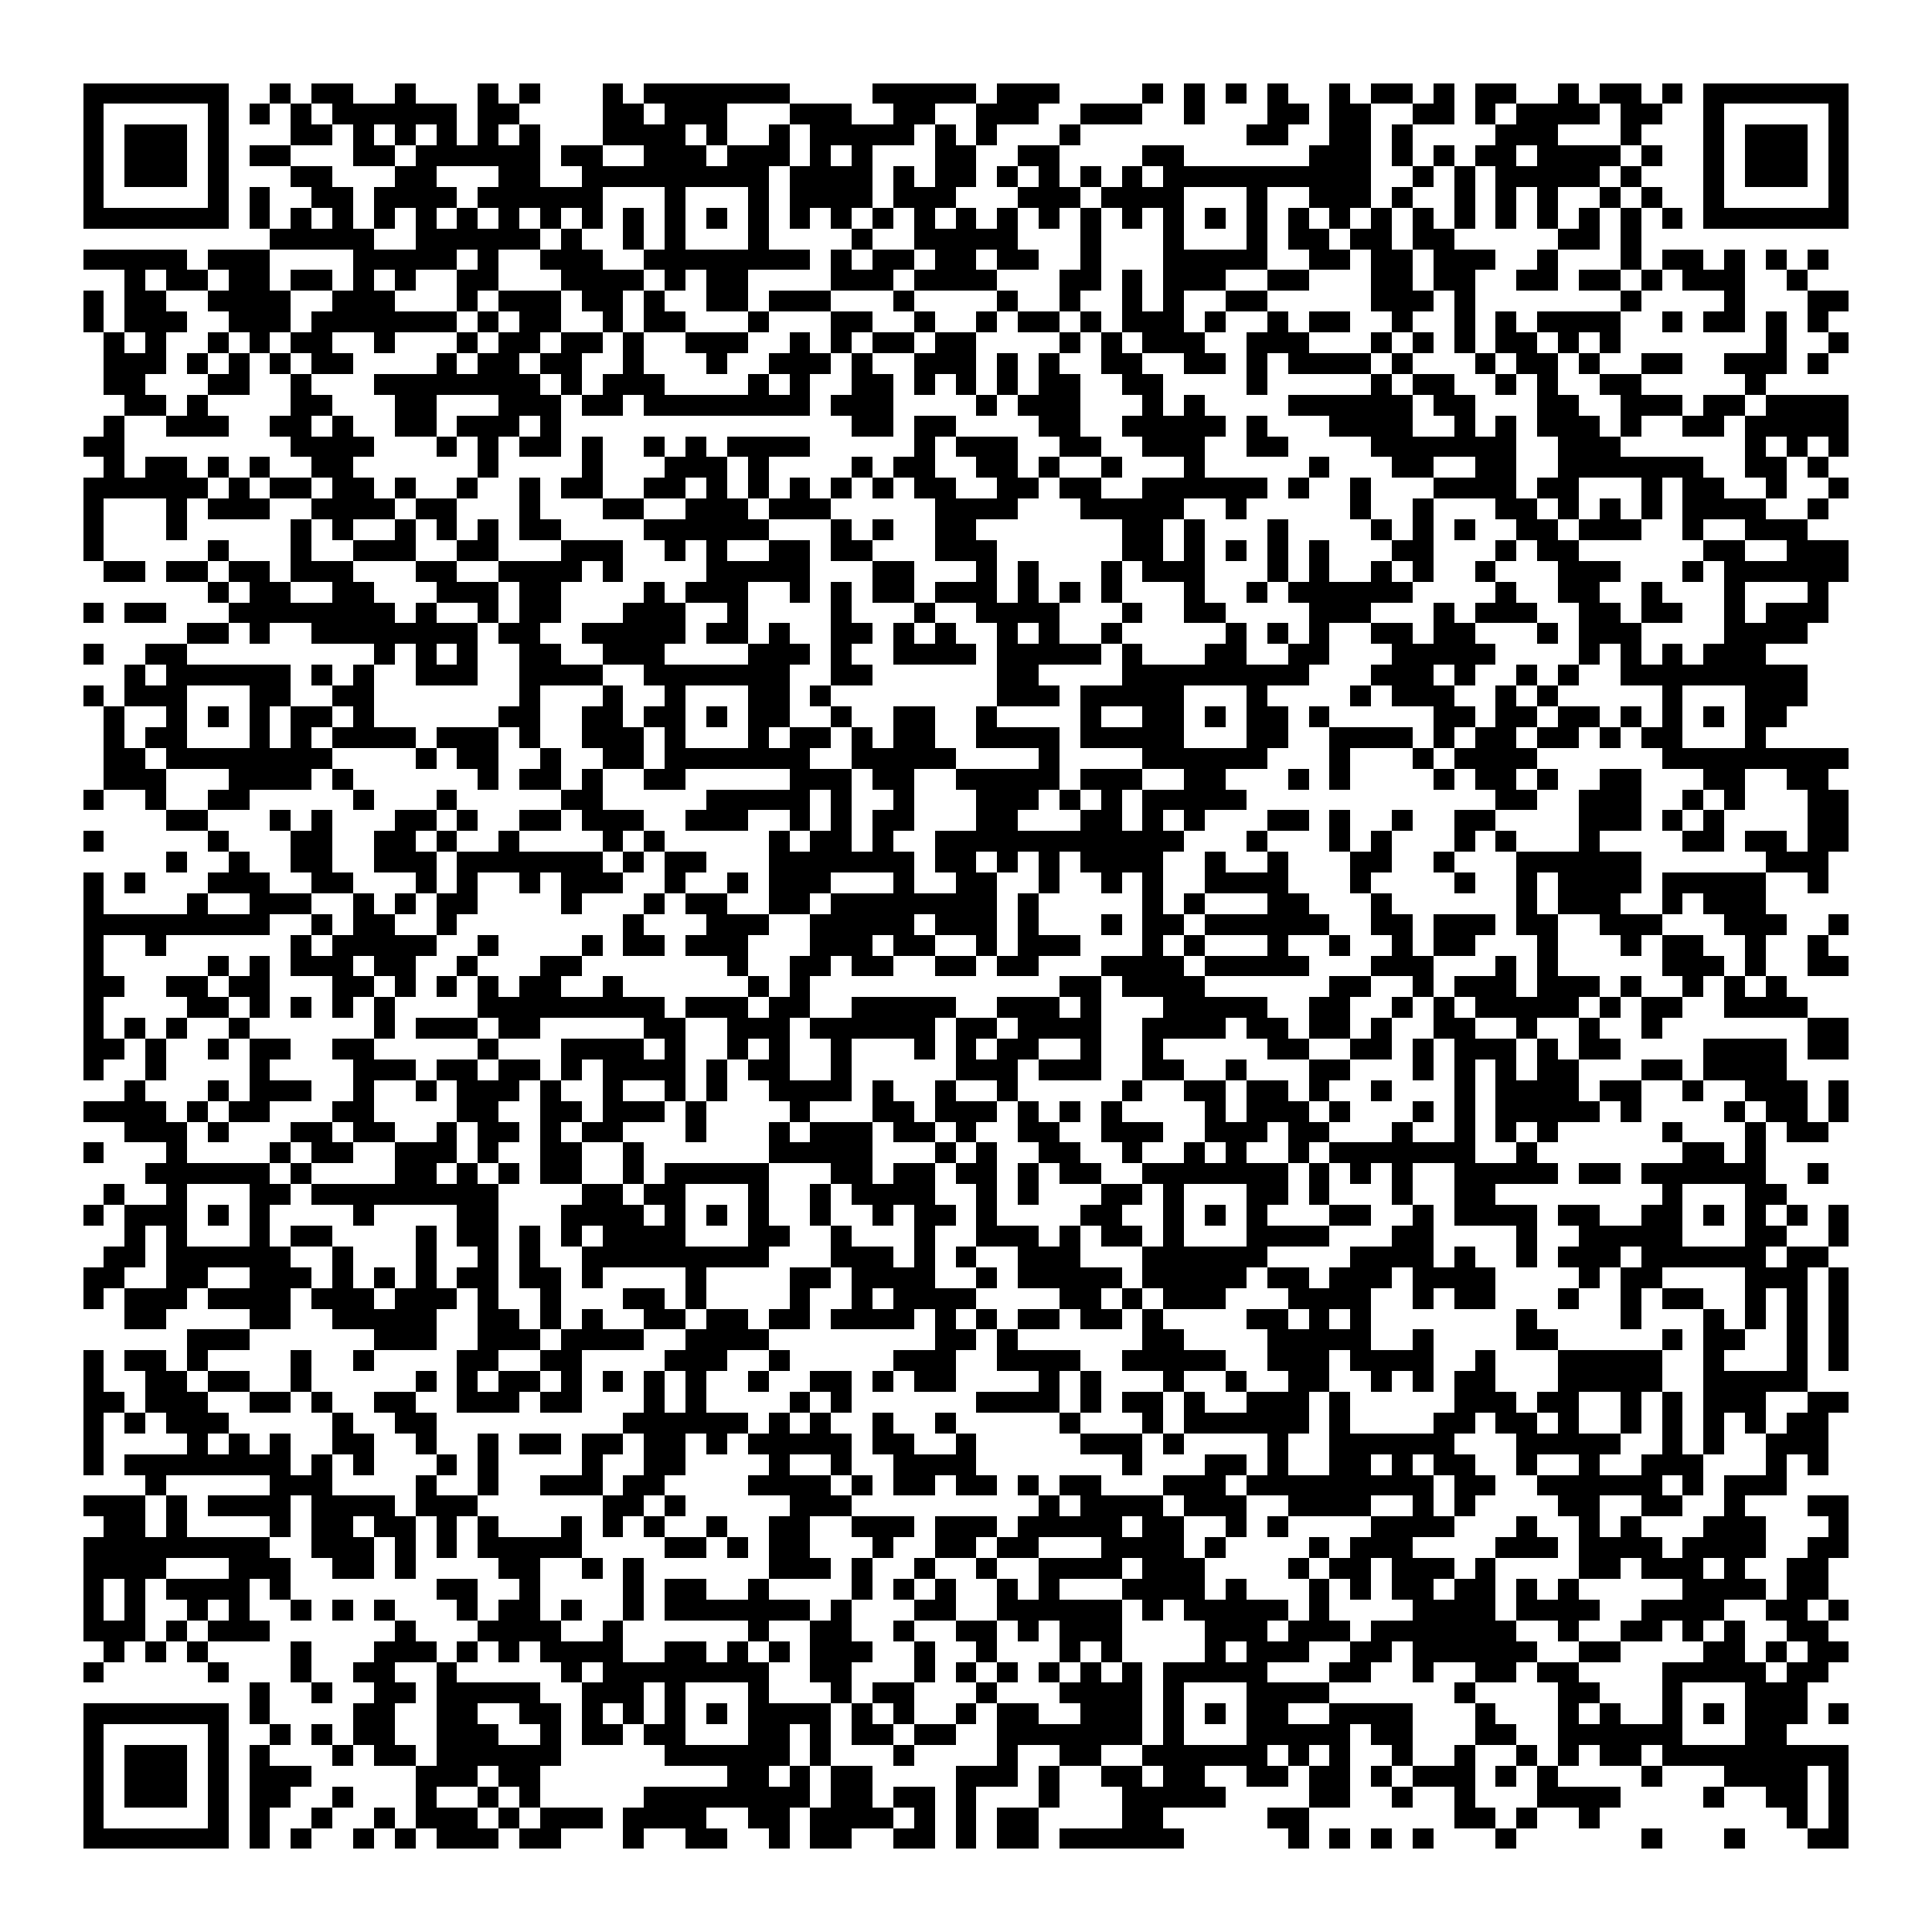
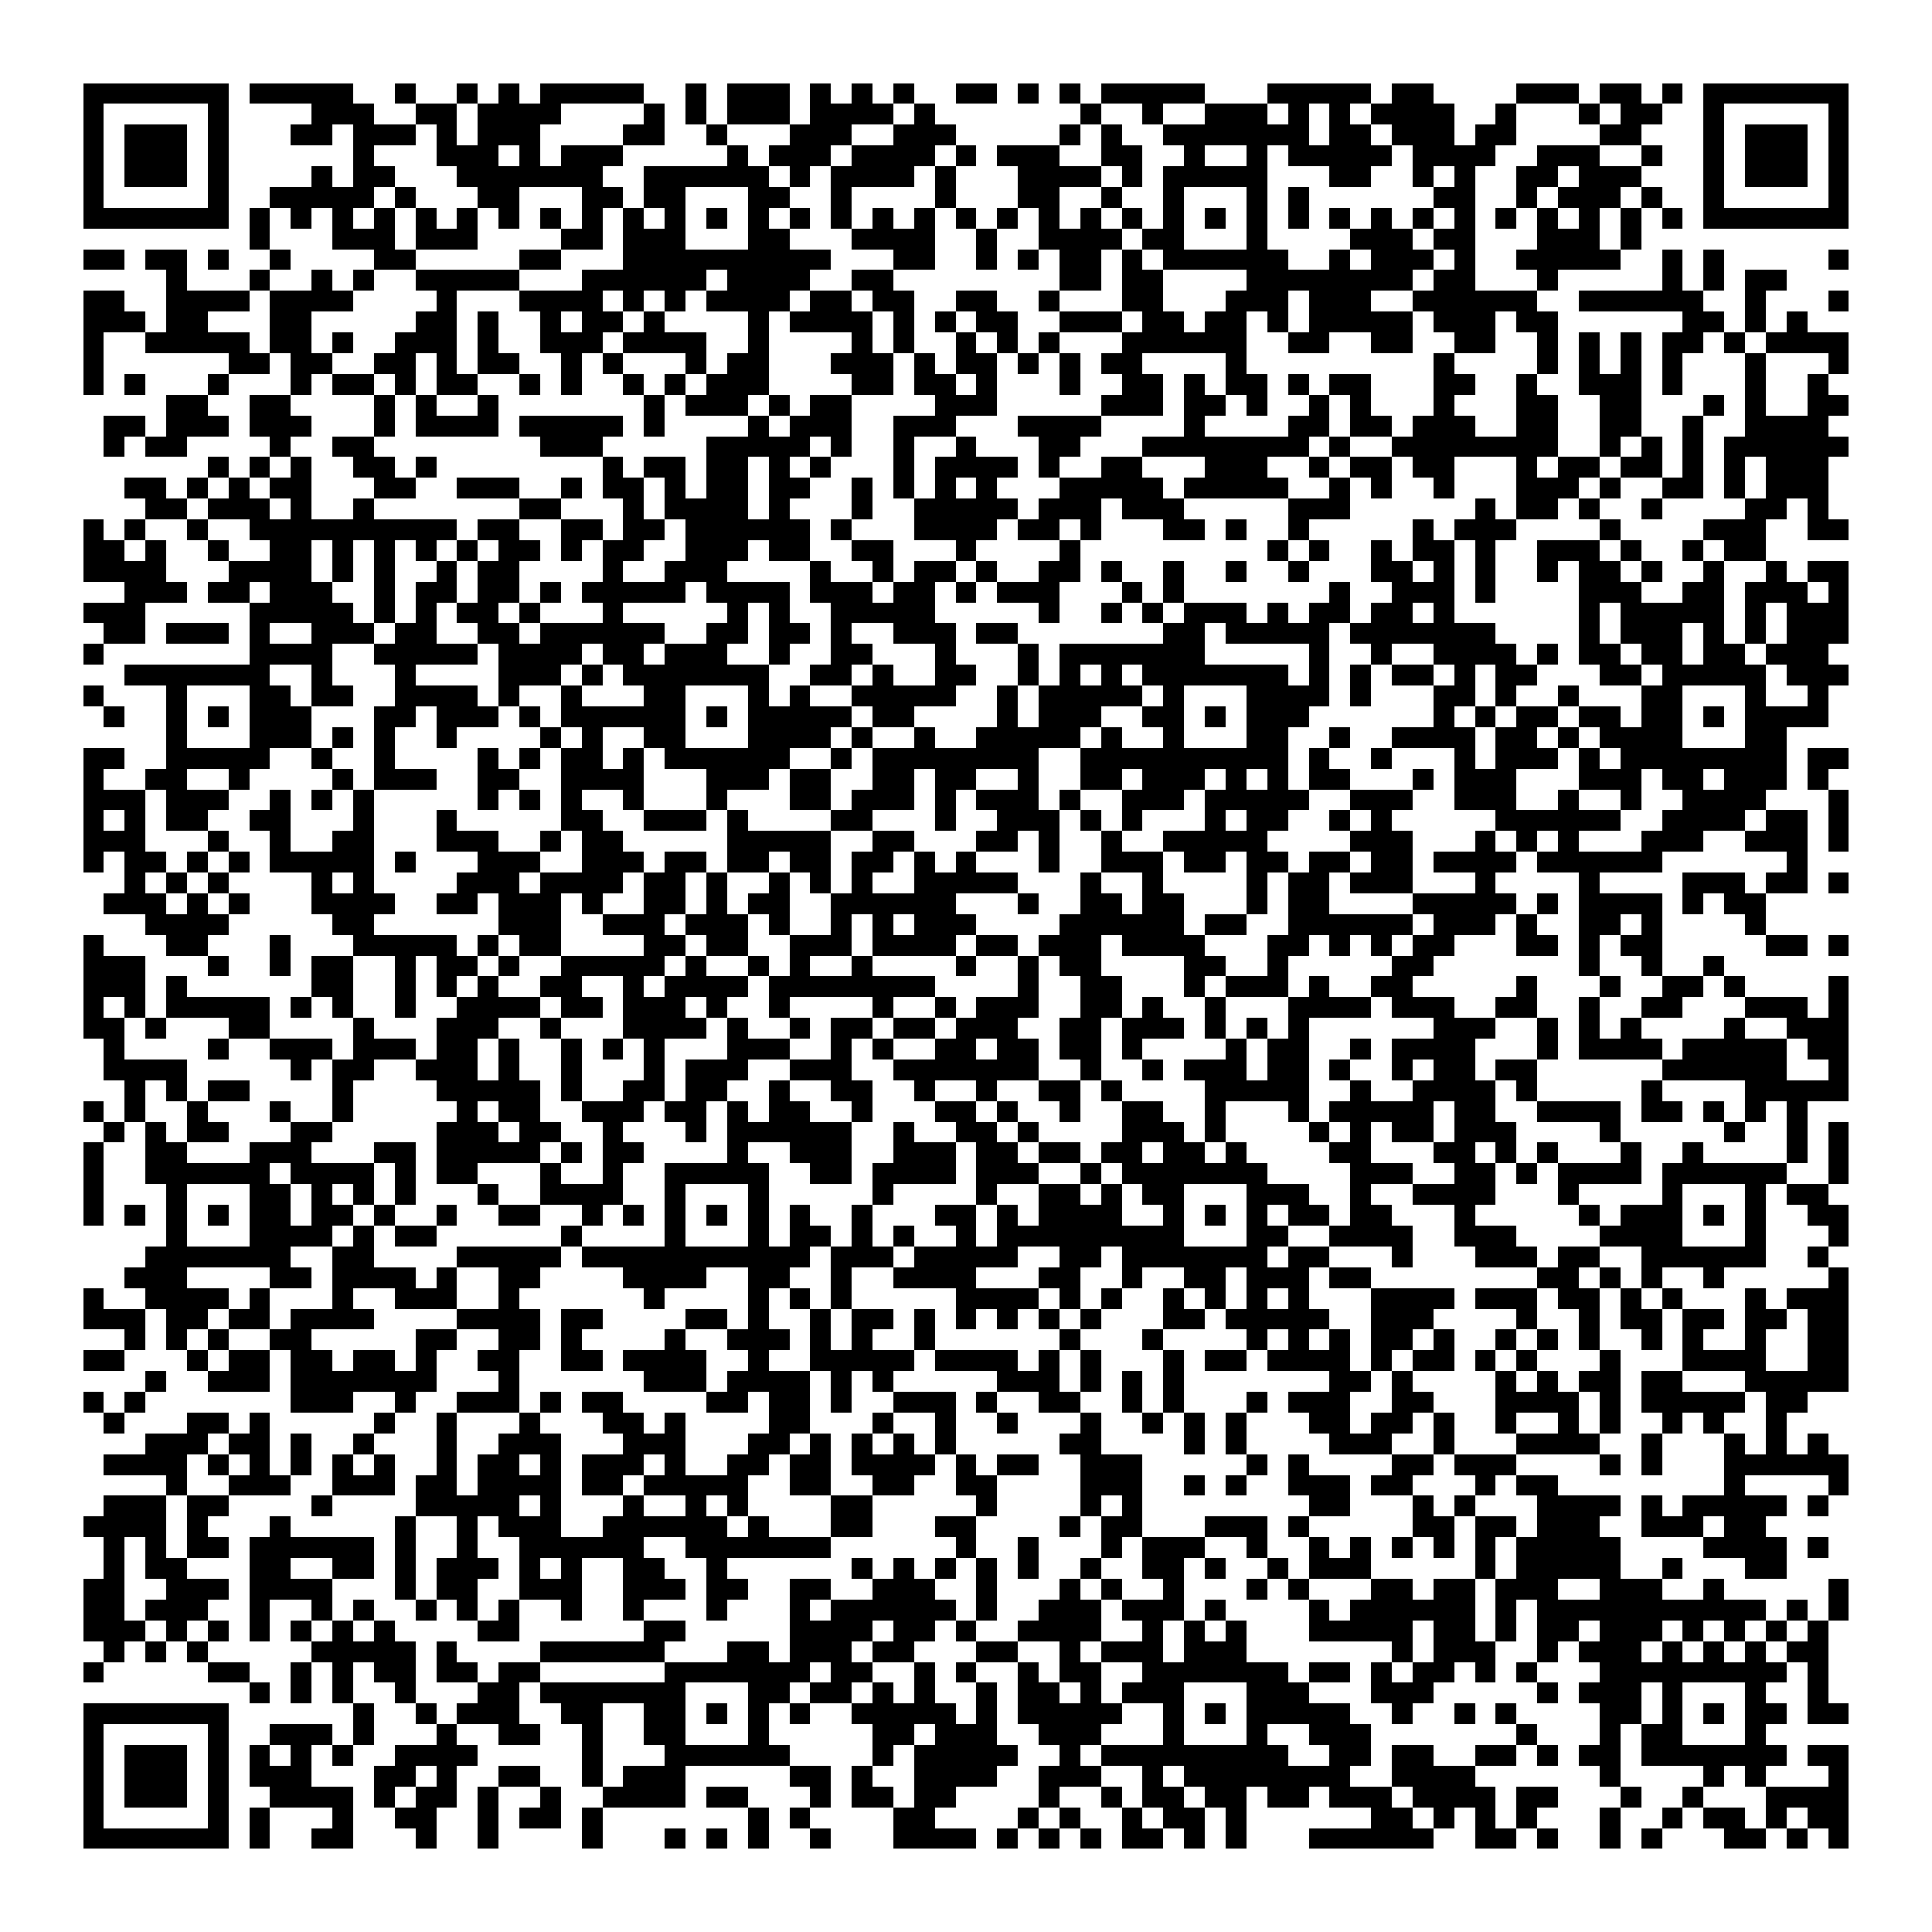
<svg xmlns="http://www.w3.org/2000/svg" viewBox="0 0 93 93" shape-rendering="crispEdges">
  <path fill="#ffffff" d="M0 0h93v93H0z" />
-   <path stroke="#000000" d="M4 4.5h7m2 0h1m1 0h2m2 0h1m3 0h1m1 0h1m3 0h1m1 0h7m4 0h5m1 0h3m4 0h1m1 0h1m1 0h1m1 0h1m2 0h1m1 0h2m1 0h1m1 0h2m2 0h1m1 0h2m1 0h1m1 0h7M4 5.5h1m5 0h1m1 0h1m1 0h1m1 0h6m1 0h2m4 0h2m1 0h3m3 0h3m2 0h2m2 0h3m2 0h3m2 0h1m3 0h2m1 0h2m2 0h2m1 0h1m1 0h4m1 0h2m2 0h1m5 0h1M4 6.5h1m1 0h3m1 0h1m3 0h2m1 0h1m1 0h1m1 0h1m1 0h1m1 0h1m3 0h4m1 0h1m2 0h1m1 0h5m1 0h1m1 0h1m3 0h1m8 0h2m2 0h2m1 0h1m4 0h3m3 0h1m3 0h1m1 0h3m1 0h1M4 7.5h1m1 0h3m1 0h1m1 0h2m3 0h2m1 0h6m1 0h2m2 0h3m1 0h3m1 0h1m1 0h1m3 0h2m2 0h2m4 0h2m6 0h3m1 0h1m1 0h1m1 0h2m1 0h4m1 0h1m2 0h1m1 0h3m1 0h1M4 8.5h1m1 0h3m1 0h1m3 0h2m3 0h2m3 0h2m2 0h9m1 0h4m1 0h1m1 0h2m1 0h1m1 0h1m1 0h1m1 0h1m1 0h10m2 0h1m1 0h1m1 0h5m1 0h1m3 0h1m1 0h3m1 0h1M4 9.5h1m5 0h1m1 0h1m2 0h2m1 0h4m1 0h6m3 0h1m3 0h1m1 0h4m1 0h3m3 0h3m1 0h4m3 0h1m2 0h3m1 0h1m2 0h1m1 0h1m1 0h1m2 0h1m1 0h1m2 0h1m5 0h1M4 10.5h7m1 0h1m1 0h1m1 0h1m1 0h1m1 0h1m1 0h1m1 0h1m1 0h1m1 0h1m1 0h1m1 0h1m1 0h1m1 0h1m1 0h1m1 0h1m1 0h1m1 0h1m1 0h1m1 0h1m1 0h1m1 0h1m1 0h1m1 0h1m1 0h1m1 0h1m1 0h1m1 0h1m1 0h1m1 0h1m1 0h1m1 0h1m1 0h1m1 0h1m1 0h1m1 0h1m1 0h7M13 11.5h5m2 0h6m1 0h1m2 0h1m1 0h1m3 0h1m4 0h1m2 0h5m3 0h1m3 0h1m3 0h1m1 0h2m1 0h2m1 0h2m5 0h2m1 0h1M4 12.5h5m1 0h3m4 0h5m1 0h1m2 0h3m2 0h8m1 0h1m1 0h2m1 0h2m1 0h2m2 0h1m3 0h5m2 0h2m1 0h2m1 0h3m2 0h1m3 0h1m1 0h2m1 0h1m1 0h1m1 0h1M6 13.5h1m1 0h2m1 0h2m1 0h2m1 0h1m1 0h1m2 0h2m3 0h4m1 0h1m1 0h2m4 0h3m1 0h4m3 0h2m1 0h1m1 0h3m2 0h2m3 0h2m1 0h2m2 0h2m1 0h2m1 0h1m1 0h3m2 0h1M4 14.5h1m1 0h2m2 0h4m2 0h3m3 0h1m1 0h3m1 0h2m1 0h1m2 0h2m1 0h3m3 0h1m4 0h1m2 0h1m2 0h1m1 0h1m2 0h2m5 0h3m1 0h1m7 0h1m4 0h1m3 0h2M4 15.5h1m1 0h3m2 0h3m1 0h7m1 0h1m1 0h2m2 0h1m1 0h2m3 0h1m3 0h2m2 0h1m2 0h1m1 0h2m1 0h1m1 0h3m1 0h1m2 0h1m1 0h2m2 0h1m2 0h1m1 0h1m1 0h4m2 0h1m1 0h2m1 0h1m1 0h1M5 16.5h1m1 0h1m2 0h1m1 0h1m1 0h2m2 0h1m3 0h1m1 0h2m1 0h2m1 0h1m2 0h3m2 0h1m1 0h1m1 0h2m1 0h2m4 0h1m1 0h1m1 0h3m2 0h3m3 0h1m1 0h1m1 0h1m1 0h2m1 0h1m1 0h1m7 0h1m2 0h1M5 17.5h3m1 0h1m1 0h1m1 0h1m1 0h2m4 0h1m1 0h2m1 0h2m2 0h1m3 0h1m2 0h3m1 0h1m2 0h3m1 0h1m1 0h1m2 0h2m2 0h2m1 0h1m1 0h4m1 0h1m3 0h1m1 0h2m1 0h1m2 0h2m2 0h3m1 0h1M5 18.5h2m3 0h2m2 0h1m3 0h8m1 0h1m1 0h3m4 0h1m1 0h1m2 0h2m1 0h1m1 0h1m1 0h1m1 0h2m2 0h2m4 0h1m5 0h1m1 0h2m2 0h1m1 0h1m2 0h2m5 0h1M6 19.5h2m1 0h1m4 0h2m3 0h2m3 0h3m1 0h2m1 0h8m1 0h3m4 0h1m1 0h3m3 0h1m1 0h1m4 0h6m1 0h2m3 0h2m2 0h3m1 0h2m1 0h4M5 20.5h1m2 0h3m2 0h2m1 0h1m2 0h2m1 0h3m1 0h1m14 0h2m1 0h2m4 0h2m2 0h5m1 0h1m3 0h4m2 0h1m1 0h1m1 0h3m1 0h1m2 0h2m1 0h5M4 21.5h2m8 0h4m3 0h1m1 0h1m1 0h2m1 0h1m2 0h1m1 0h1m1 0h4m5 0h1m1 0h3m2 0h2m2 0h3m2 0h2m4 0h7m2 0h3m6 0h1m1 0h1m1 0h1M5 22.5h1m1 0h2m1 0h1m1 0h1m2 0h2m6 0h1m4 0h1m3 0h3m1 0h1m4 0h1m1 0h2m2 0h2m1 0h1m2 0h1m3 0h1m5 0h1m3 0h2m2 0h2m2 0h7m2 0h2m1 0h1M4 23.5h6m1 0h1m1 0h2m1 0h2m1 0h1m2 0h1m2 0h1m1 0h2m2 0h2m1 0h1m1 0h1m1 0h1m1 0h1m1 0h1m1 0h2m2 0h2m1 0h2m2 0h6m1 0h1m2 0h1m3 0h4m1 0h2m3 0h1m1 0h2m2 0h1m2 0h1M4 24.5h1m3 0h1m1 0h3m2 0h4m1 0h2m3 0h1m3 0h2m2 0h3m1 0h3m5 0h4m3 0h5m2 0h1m5 0h1m2 0h1m3 0h2m1 0h1m1 0h1m1 0h1m1 0h4m2 0h1M4 25.5h1m3 0h1m5 0h1m1 0h1m2 0h1m1 0h1m1 0h1m1 0h2m4 0h6m3 0h1m1 0h1m2 0h2m7 0h2m1 0h1m3 0h1m4 0h1m1 0h1m1 0h1m2 0h2m1 0h3m2 0h1m2 0h3M4 26.5h1m5 0h1m3 0h1m2 0h3m2 0h2m3 0h3m2 0h1m1 0h1m2 0h2m1 0h2m3 0h3m6 0h2m1 0h1m1 0h1m1 0h1m1 0h1m3 0h2m3 0h1m1 0h2m6 0h2m2 0h3M5 27.5h2m1 0h2m1 0h2m1 0h3m3 0h2m2 0h4m1 0h1m4 0h5m3 0h2m3 0h1m1 0h1m3 0h1m1 0h3m3 0h1m1 0h1m2 0h1m1 0h1m2 0h1m3 0h3m3 0h1m1 0h6M10 28.5h1m1 0h2m2 0h2m3 0h3m1 0h2m4 0h1m1 0h3m2 0h1m1 0h1m1 0h2m1 0h3m1 0h1m1 0h1m1 0h1m3 0h1m2 0h1m1 0h6m4 0h1m2 0h2m2 0h1m3 0h1m3 0h1M4 29.5h1m1 0h2m3 0h8m1 0h1m2 0h1m1 0h2m3 0h3m2 0h1m4 0h1m3 0h1m2 0h4m3 0h1m2 0h2m4 0h3m3 0h1m1 0h3m2 0h2m1 0h2m2 0h1m1 0h3M9 30.5h2m1 0h1m2 0h8m1 0h2m2 0h5m1 0h2m1 0h1m2 0h2m1 0h1m1 0h1m2 0h1m1 0h1m2 0h1m5 0h1m1 0h1m1 0h1m2 0h2m1 0h2m3 0h1m1 0h3m4 0h4M4 31.5h1m2 0h2m9 0h1m1 0h1m1 0h1m2 0h2m2 0h3m4 0h3m1 0h1m2 0h4m1 0h5m1 0h1m3 0h2m2 0h2m3 0h5m4 0h1m1 0h1m1 0h1m1 0h3M6 32.5h1m1 0h6m1 0h1m1 0h1m2 0h3m2 0h4m2 0h7m2 0h2m6 0h2m4 0h9m3 0h3m1 0h1m2 0h1m1 0h1m2 0h9M4 33.5h1m1 0h3m3 0h2m2 0h2m7 0h1m3 0h1m2 0h1m3 0h2m1 0h1m8 0h3m1 0h5m3 0h1m4 0h1m1 0h3m2 0h1m1 0h1m5 0h1m3 0h3M5 34.5h1m2 0h1m1 0h1m1 0h1m1 0h2m1 0h1m6 0h2m2 0h2m1 0h2m1 0h1m1 0h2m2 0h1m2 0h2m2 0h1m4 0h1m2 0h2m1 0h1m1 0h2m1 0h1m5 0h2m1 0h2m1 0h2m1 0h1m1 0h1m1 0h1m1 0h2M5 35.5h1m1 0h2m3 0h1m1 0h1m1 0h4m1 0h3m1 0h1m2 0h3m1 0h1m3 0h1m1 0h2m1 0h1m1 0h2m2 0h4m1 0h5m3 0h2m2 0h4m1 0h1m1 0h2m1 0h2m1 0h1m1 0h2m3 0h1M5 36.5h2m1 0h8m4 0h1m1 0h2m2 0h1m2 0h2m1 0h7m2 0h5m4 0h1m4 0h6m3 0h1m3 0h1m1 0h4m6 0h9M5 37.5h3m3 0h4m1 0h1m6 0h1m1 0h2m1 0h1m2 0h2m5 0h3m1 0h2m2 0h5m1 0h3m2 0h2m3 0h1m1 0h1m4 0h1m1 0h2m1 0h1m2 0h2m3 0h2m2 0h2M4 38.5h1m2 0h1m2 0h2m5 0h1m3 0h1m5 0h2m5 0h5m1 0h1m2 0h1m3 0h3m1 0h1m1 0h1m1 0h5m12 0h2m2 0h3m2 0h1m1 0h1m3 0h2M8 39.5h2m3 0h1m1 0h1m3 0h2m1 0h1m2 0h2m1 0h3m2 0h3m2 0h1m1 0h1m1 0h2m3 0h2m3 0h2m1 0h1m1 0h1m3 0h2m1 0h1m2 0h1m2 0h2m4 0h3m1 0h1m1 0h1m4 0h2M4 40.5h1m5 0h1m3 0h2m2 0h2m1 0h1m2 0h1m4 0h1m1 0h1m5 0h1m1 0h2m1 0h1m2 0h12m3 0h1m3 0h1m1 0h1m3 0h1m1 0h1m3 0h1m4 0h2m1 0h2m1 0h2M8 41.5h1m2 0h1m2 0h2m2 0h3m1 0h7m1 0h1m1 0h2m3 0h7m1 0h2m1 0h1m1 0h1m1 0h4m2 0h1m2 0h1m3 0h2m2 0h1m3 0h6m6 0h3M4 42.5h1m1 0h1m3 0h3m2 0h2m3 0h1m1 0h1m2 0h1m1 0h3m2 0h1m2 0h1m1 0h3m3 0h1m2 0h2m2 0h1m2 0h1m1 0h1m2 0h4m3 0h1m4 0h1m2 0h1m1 0h4m1 0h5m2 0h1M4 43.5h1m4 0h1m2 0h3m2 0h1m1 0h1m1 0h2m4 0h1m3 0h1m1 0h2m2 0h2m1 0h8m1 0h1m5 0h1m1 0h1m3 0h2m3 0h1m6 0h1m1 0h3m2 0h1m1 0h3M4 44.5h9m2 0h1m1 0h2m2 0h1m8 0h1m3 0h3m2 0h5m1 0h3m1 0h1m3 0h1m1 0h2m1 0h6m2 0h2m1 0h3m1 0h2m2 0h3m3 0h3m2 0h1M4 45.5h1m2 0h1m6 0h1m1 0h5m2 0h1m4 0h1m1 0h2m1 0h3m3 0h3m1 0h2m2 0h1m1 0h3m3 0h1m1 0h1m3 0h1m2 0h1m2 0h1m1 0h2m3 0h1m3 0h1m1 0h2m2 0h1m2 0h1M4 46.5h1m5 0h1m1 0h1m1 0h3m1 0h2m2 0h1m3 0h2m7 0h1m2 0h2m1 0h2m2 0h2m1 0h2m3 0h4m1 0h5m3 0h3m3 0h1m1 0h1m5 0h3m1 0h1m2 0h2M4 47.5h2m2 0h2m1 0h2m3 0h2m1 0h1m1 0h1m1 0h1m1 0h2m2 0h1m6 0h1m1 0h1m12 0h2m1 0h4m6 0h2m2 0h1m1 0h3m1 0h3m1 0h1m2 0h1m1 0h1m1 0h1M4 48.5h1m4 0h2m1 0h1m1 0h1m1 0h1m1 0h1m4 0h9m1 0h3m1 0h2m2 0h5m2 0h3m1 0h1m3 0h5m2 0h2m2 0h1m1 0h1m1 0h5m1 0h1m1 0h2m2 0h4M4 49.5h1m1 0h1m1 0h1m2 0h1m6 0h1m1 0h3m1 0h2m5 0h2m2 0h3m1 0h6m1 0h2m1 0h4m2 0h4m1 0h2m1 0h2m1 0h1m2 0h2m2 0h1m2 0h1m2 0h1m7 0h2M4 50.5h2m1 0h1m2 0h1m1 0h2m2 0h2m5 0h1m3 0h4m1 0h1m2 0h1m1 0h1m2 0h1m3 0h1m1 0h1m1 0h2m2 0h1m2 0h1m5 0h2m2 0h2m1 0h1m1 0h3m1 0h1m1 0h2m4 0h4m1 0h2M4 51.5h1m2 0h1m4 0h1m4 0h3m1 0h2m1 0h2m1 0h1m1 0h4m1 0h1m1 0h2m2 0h1m5 0h3m1 0h3m2 0h2m2 0h1m3 0h2m3 0h1m1 0h1m1 0h1m1 0h2m3 0h2m1 0h4M6 52.5h1m3 0h1m1 0h3m2 0h1m2 0h1m1 0h3m1 0h1m2 0h1m2 0h1m1 0h1m2 0h4m1 0h1m2 0h1m2 0h1m5 0h1m2 0h2m1 0h2m1 0h1m2 0h1m3 0h1m1 0h4m1 0h2m2 0h1m2 0h3m1 0h1M4 53.5h4m1 0h1m1 0h2m3 0h2m4 0h2m2 0h2m1 0h3m1 0h1m4 0h1m3 0h2m1 0h3m1 0h1m1 0h1m1 0h1m4 0h1m1 0h3m1 0h1m3 0h1m1 0h1m1 0h5m1 0h1m4 0h1m1 0h2m1 0h1M6 54.5h3m1 0h1m3 0h2m1 0h2m2 0h1m1 0h2m1 0h1m1 0h2m3 0h1m3 0h1m1 0h3m1 0h2m1 0h1m2 0h2m2 0h3m2 0h3m1 0h2m3 0h1m2 0h1m1 0h1m1 0h1m5 0h1m3 0h1m1 0h2M4 55.5h1m3 0h1m4 0h1m1 0h2m2 0h3m1 0h1m2 0h2m2 0h1m6 0h5m3 0h1m1 0h1m2 0h2m2 0h1m2 0h1m1 0h1m2 0h1m1 0h7m2 0h1m7 0h2m1 0h1M7 56.5h6m1 0h1m4 0h2m1 0h1m1 0h1m1 0h2m2 0h1m1 0h5m3 0h2m1 0h2m1 0h2m1 0h1m1 0h2m2 0h7m1 0h1m1 0h1m1 0h1m2 0h5m1 0h2m1 0h6m2 0h1M5 57.5h1m2 0h1m3 0h2m1 0h9m4 0h2m1 0h2m3 0h1m2 0h1m1 0h4m2 0h1m1 0h1m3 0h2m1 0h1m3 0h2m1 0h1m3 0h1m2 0h2m8 0h1m3 0h2M4 58.5h1m1 0h3m1 0h1m1 0h1m4 0h1m4 0h2m3 0h4m1 0h1m1 0h1m1 0h1m2 0h1m2 0h1m1 0h2m1 0h1m4 0h2m2 0h1m1 0h1m1 0h1m3 0h2m2 0h1m1 0h4m1 0h2m2 0h2m1 0h1m1 0h1m1 0h1m1 0h1M6 59.5h1m1 0h1m3 0h1m1 0h2m4 0h1m1 0h2m1 0h1m1 0h1m1 0h4m3 0h2m2 0h1m3 0h1m2 0h3m1 0h1m1 0h2m1 0h1m3 0h4m3 0h2m4 0h1m2 0h5m3 0h2m2 0h1M5 60.5h2m1 0h6m2 0h1m3 0h1m2 0h1m1 0h1m2 0h9m3 0h3m1 0h1m1 0h1m2 0h3m3 0h6m4 0h4m1 0h1m2 0h1m1 0h3m1 0h6m1 0h2M4 61.5h2m2 0h2m2 0h3m1 0h1m1 0h1m1 0h1m1 0h2m1 0h2m1 0h1m4 0h1m4 0h2m1 0h4m2 0h1m1 0h5m1 0h5m1 0h2m1 0h3m1 0h4m4 0h1m1 0h2m4 0h3m1 0h1M4 62.5h1m1 0h3m1 0h4m1 0h3m1 0h3m1 0h1m2 0h1m3 0h2m1 0h1m4 0h1m2 0h1m1 0h4m4 0h2m1 0h1m1 0h3m3 0h4m2 0h1m1 0h2m3 0h1m2 0h1m1 0h2m2 0h1m1 0h1m1 0h1M6 63.5h2m4 0h2m2 0h5m2 0h2m1 0h1m1 0h1m2 0h2m1 0h2m1 0h2m1 0h4m1 0h1m1 0h1m1 0h2m1 0h2m1 0h1m4 0h2m1 0h1m1 0h1m7 0h1m4 0h1m3 0h1m1 0h1m1 0h1m1 0h1M9 64.5h3m6 0h3m2 0h3m1 0h4m2 0h4m8 0h2m1 0h1m6 0h2m4 0h5m2 0h1m4 0h2m5 0h1m1 0h2m2 0h1m1 0h1M4 65.5h1m1 0h2m1 0h1m4 0h1m2 0h1m4 0h2m2 0h2m4 0h3m2 0h1m5 0h3m2 0h4m2 0h5m2 0h3m1 0h4m2 0h1m3 0h5m2 0h1m3 0h1m1 0h1M4 66.5h1m2 0h2m1 0h2m2 0h1m5 0h1m1 0h1m1 0h2m1 0h1m1 0h1m1 0h1m1 0h1m2 0h1m2 0h2m1 0h1m1 0h2m4 0h1m1 0h1m3 0h1m2 0h1m2 0h2m2 0h1m1 0h1m1 0h2m3 0h5m2 0h5M4 67.5h2m1 0h3m2 0h2m1 0h1m2 0h2m2 0h3m1 0h2m3 0h1m1 0h1m4 0h1m1 0h1m6 0h4m1 0h1m1 0h2m1 0h1m2 0h3m1 0h1m5 0h3m1 0h2m2 0h1m1 0h1m1 0h3m2 0h2M4 68.5h1m1 0h1m1 0h3m5 0h1m2 0h2m9 0h6m1 0h1m1 0h1m2 0h1m2 0h1m5 0h1m3 0h1m1 0h6m1 0h1m4 0h2m1 0h2m1 0h1m2 0h1m1 0h1m1 0h1m1 0h1m1 0h2M4 69.5h1m4 0h1m1 0h1m1 0h1m2 0h2m2 0h1m2 0h1m1 0h2m1 0h2m1 0h2m1 0h1m1 0h5m1 0h2m2 0h1m5 0h3m1 0h1m4 0h1m2 0h6m3 0h5m2 0h1m1 0h1m2 0h3M4 70.5h1m1 0h8m1 0h1m1 0h1m3 0h1m1 0h1m4 0h1m2 0h2m4 0h1m2 0h1m2 0h4m7 0h1m3 0h2m1 0h1m2 0h2m1 0h1m1 0h2m2 0h1m2 0h1m2 0h3m3 0h1m1 0h1M7 71.5h1m5 0h3m4 0h1m2 0h1m2 0h3m1 0h2m4 0h4m1 0h1m1 0h2m1 0h2m1 0h1m1 0h2m3 0h3m1 0h9m1 0h2m2 0h6m1 0h1m1 0h3M4 72.5h3m1 0h1m1 0h4m1 0h4m1 0h3m6 0h2m1 0h1m5 0h3m9 0h1m1 0h4m1 0h3m2 0h4m2 0h1m1 0h1m4 0h2m2 0h2m2 0h1m3 0h2M5 73.5h2m1 0h1m4 0h1m1 0h2m1 0h2m1 0h1m1 0h1m3 0h1m1 0h1m1 0h1m2 0h1m2 0h2m2 0h3m1 0h3m1 0h5m1 0h2m2 0h1m1 0h1m4 0h4m3 0h1m2 0h1m1 0h1m3 0h3m3 0h1M4 74.5h9m2 0h3m1 0h1m1 0h1m1 0h5m4 0h2m1 0h1m1 0h2m3 0h1m2 0h2m1 0h2m3 0h4m1 0h1m4 0h1m1 0h3m4 0h3m1 0h4m1 0h4m2 0h2M4 75.5h4m3 0h3m2 0h2m1 0h1m4 0h2m2 0h1m1 0h1m6 0h3m1 0h1m2 0h1m2 0h1m2 0h4m1 0h3m4 0h1m1 0h2m1 0h3m1 0h1m4 0h2m1 0h3m1 0h1m2 0h2M4 76.5h1m1 0h1m1 0h4m1 0h1m7 0h2m2 0h1m4 0h1m1 0h2m2 0h1m4 0h1m1 0h1m1 0h1m2 0h1m1 0h1m3 0h4m1 0h1m3 0h1m1 0h1m1 0h2m1 0h2m1 0h1m1 0h1m5 0h4m1 0h2M4 77.5h1m1 0h1m2 0h1m1 0h1m2 0h1m1 0h1m1 0h1m3 0h1m1 0h2m1 0h1m2 0h1m1 0h7m1 0h1m3 0h2m2 0h6m1 0h1m1 0h5m1 0h1m4 0h4m1 0h4m2 0h4m2 0h2m1 0h1M4 78.5h3m1 0h1m1 0h3m6 0h1m3 0h4m2 0h1m6 0h1m2 0h2m2 0h1m2 0h2m1 0h1m1 0h3m4 0h3m1 0h3m1 0h7m2 0h1m2 0h2m1 0h1m1 0h1m2 0h2M5 79.5h1m1 0h1m1 0h1m4 0h1m3 0h3m1 0h1m1 0h1m1 0h4m2 0h2m1 0h1m1 0h1m1 0h3m2 0h1m2 0h1m3 0h1m1 0h1m4 0h1m1 0h3m2 0h2m1 0h6m2 0h2m4 0h2m1 0h1m1 0h2M4 80.5h1m5 0h1m3 0h1m2 0h2m2 0h1m5 0h1m1 0h8m2 0h2m3 0h1m1 0h1m1 0h1m1 0h1m1 0h1m1 0h1m1 0h5m3 0h2m2 0h1m2 0h2m1 0h2m4 0h5m1 0h2M12 81.5h1m2 0h1m2 0h2m1 0h5m2 0h3m1 0h1m3 0h1m3 0h1m1 0h2m3 0h1m3 0h4m1 0h1m3 0h4m6 0h1m4 0h2m3 0h1m3 0h3M4 82.5h7m1 0h1m4 0h2m2 0h2m2 0h2m1 0h1m1 0h1m1 0h1m1 0h1m1 0h4m1 0h1m1 0h1m2 0h1m1 0h2m2 0h3m1 0h1m1 0h1m1 0h2m2 0h4m3 0h1m3 0h1m1 0h1m2 0h1m1 0h1m1 0h3m1 0h1M4 83.5h1m5 0h1m2 0h1m1 0h1m1 0h2m2 0h3m2 0h1m1 0h2m1 0h2m3 0h2m1 0h1m1 0h2m1 0h2m2 0h7m1 0h1m3 0h5m1 0h2m3 0h2m2 0h6m3 0h2M4 84.5h1m1 0h3m1 0h1m1 0h1m3 0h1m1 0h2m1 0h6m5 0h6m1 0h1m3 0h1m4 0h1m2 0h2m2 0h6m1 0h1m1 0h1m2 0h1m2 0h1m2 0h1m1 0h1m1 0h2m1 0h9M4 85.5h1m1 0h3m1 0h1m1 0h3m5 0h3m1 0h2m9 0h2m1 0h1m1 0h2m4 0h3m1 0h1m2 0h2m1 0h2m2 0h2m1 0h2m1 0h1m1 0h3m1 0h1m1 0h1m4 0h1m3 0h4m1 0h1M4 86.5h1m1 0h3m1 0h1m1 0h2m2 0h1m3 0h1m2 0h1m1 0h1m5 0h8m1 0h2m1 0h2m1 0h1m3 0h1m3 0h5m4 0h2m2 0h1m2 0h1m3 0h4m4 0h1m2 0h2m1 0h1M4 87.5h1m5 0h1m1 0h1m2 0h1m2 0h1m1 0h3m1 0h1m1 0h3m1 0h4m2 0h2m1 0h4m1 0h1m1 0h1m1 0h2m4 0h2m5 0h2m7 0h2m1 0h1m2 0h1m9 0h1m1 0h1M4 88.5h7m1 0h1m1 0h1m2 0h1m1 0h1m1 0h3m1 0h2m3 0h1m2 0h2m2 0h1m1 0h2m2 0h2m1 0h1m1 0h2m1 0h6m5 0h1m1 0h1m1 0h1m1 0h1m3 0h1m6 0h1m3 0h1m3 0h2" />
+   <path stroke="#000000" d="M4 4.5h7m1 0h5m2 0h1m2 0h1m1 0h1m1 0h5m2 0h1m1 0h3m1 0h1m1 0h1m1 0h1m2 0h2m1 0h1m1 0h1m1 0h5m3 0h5m1 0h2m4 0h3m1 0h2m1 0h1m1 0h7M4 5.5h1m5 0h1m4 0h3m2 0h2m1 0h4m4 0h1m1 0h1m1 0h3m1 0h4m1 0h1m7 0h1m2 0h1m2 0h3m1 0h1m1 0h1m1 0h4m2 0h1m3 0h1m1 0h2m2 0h1m5 0h1M4 6.5h1m1 0h3m1 0h1m3 0h2m1 0h3m1 0h1m1 0h3m4 0h2m2 0h1m3 0h3m2 0h3m5 0h1m1 0h1m2 0h7m1 0h2m1 0h3m1 0h2m4 0h2m3 0h1m1 0h3m1 0h1M4 7.5h1m1 0h3m1 0h1m6 0h1m3 0h3m1 0h1m1 0h3m5 0h1m1 0h3m1 0h4m1 0h1m1 0h3m2 0h2m2 0h1m2 0h1m1 0h5m1 0h4m2 0h3m2 0h1m2 0h1m1 0h3m1 0h1M4 8.5h1m1 0h3m1 0h1m4 0h1m1 0h2m3 0h7m2 0h6m1 0h1m1 0h4m1 0h1m3 0h4m1 0h1m1 0h5m3 0h2m2 0h1m1 0h1m2 0h2m1 0h3m3 0h1m1 0h3m1 0h1M4 9.5h1m5 0h1m2 0h5m1 0h1m3 0h2m3 0h2m1 0h2m3 0h2m2 0h1m4 0h1m3 0h2m2 0h1m2 0h1m3 0h1m1 0h1m6 0h2m2 0h1m1 0h3m1 0h1m2 0h1m5 0h1M4 10.5h7m1 0h1m1 0h1m1 0h1m1 0h1m1 0h1m1 0h1m1 0h1m1 0h1m1 0h1m1 0h1m1 0h1m1 0h1m1 0h1m1 0h1m1 0h1m1 0h1m1 0h1m1 0h1m1 0h1m1 0h1m1 0h1m1 0h1m1 0h1m1 0h1m1 0h1m1 0h1m1 0h1m1 0h1m1 0h1m1 0h1m1 0h1m1 0h1m1 0h1m1 0h1m1 0h1m1 0h7M12 11.5h1m3 0h3m1 0h3m4 0h2m1 0h3m3 0h2m3 0h4m2 0h1m2 0h4m1 0h2m3 0h1m4 0h3m1 0h2m3 0h3m1 0h1M4 12.5h2m1 0h2m1 0h1m2 0h1m4 0h2m5 0h2m3 0h10m3 0h2m2 0h1m1 0h1m1 0h2m1 0h1m1 0h6m2 0h1m1 0h3m1 0h1m2 0h5m2 0h1m1 0h1m5 0h1M8 13.5h1m3 0h1m2 0h1m1 0h1m2 0h5m3 0h6m1 0h4m2 0h2m8 0h2m1 0h2m4 0h8m1 0h2m3 0h1m5 0h1m1 0h1m1 0h2M4 14.5h2m2 0h4m1 0h4m4 0h1m3 0h4m1 0h1m1 0h1m1 0h4m1 0h2m1 0h2m2 0h2m2 0h1m3 0h2m3 0h3m1 0h3m2 0h6m2 0h6m2 0h1m3 0h1M4 15.5h3m1 0h2m3 0h2m5 0h2m1 0h1m2 0h1m1 0h2m1 0h1m4 0h1m1 0h4m1 0h1m1 0h1m1 0h2m2 0h3m1 0h2m1 0h2m1 0h1m1 0h5m1 0h3m1 0h2m6 0h2m1 0h1m1 0h1M4 16.5h1m2 0h5m1 0h2m1 0h1m2 0h3m1 0h1m2 0h3m1 0h4m2 0h1m4 0h1m1 0h1m2 0h1m1 0h1m1 0h1m3 0h6m2 0h2m2 0h2m2 0h2m2 0h1m1 0h1m1 0h1m1 0h2m1 0h1m1 0h4M4 17.5h1m6 0h2m1 0h2m2 0h2m1 0h1m1 0h2m2 0h1m1 0h1m3 0h1m1 0h2m3 0h3m1 0h1m1 0h2m1 0h1m1 0h1m1 0h2m4 0h1m9 0h1m4 0h1m1 0h1m1 0h1m1 0h1m3 0h1m3 0h1M4 18.5h1m1 0h1m3 0h1m3 0h1m1 0h2m1 0h1m1 0h2m2 0h1m1 0h1m2 0h1m1 0h1m1 0h3m4 0h2m1 0h2m1 0h1m3 0h1m2 0h2m1 0h1m1 0h2m1 0h1m1 0h2m3 0h2m2 0h1m2 0h3m1 0h1m3 0h1m2 0h1M8 19.5h2m2 0h2m4 0h1m1 0h1m2 0h1m7 0h1m1 0h3m1 0h1m1 0h2m4 0h3m5 0h3m1 0h2m1 0h1m2 0h1m1 0h1m3 0h1m3 0h2m2 0h2m3 0h1m1 0h1m2 0h2M5 20.5h2m1 0h3m1 0h3m3 0h1m1 0h4m1 0h5m1 0h1m4 0h1m1 0h3m2 0h3m3 0h4m4 0h1m4 0h2m1 0h2m1 0h3m2 0h2m2 0h2m2 0h1m2 0h4M5 21.5h1m1 0h2m4 0h1m2 0h2m8 0h3m5 0h5m1 0h1m2 0h1m2 0h1m3 0h2m3 0h8m1 0h1m2 0h8m2 0h1m1 0h1m1 0h1m1 0h6M10 22.5h1m1 0h1m1 0h1m2 0h2m1 0h1m8 0h1m1 0h2m1 0h2m1 0h1m1 0h1m3 0h1m1 0h4m1 0h1m2 0h2m3 0h3m2 0h1m1 0h2m1 0h2m3 0h1m1 0h2m1 0h2m1 0h1m1 0h1m1 0h3M6 23.5h2m1 0h1m1 0h1m1 0h2m3 0h2m2 0h3m2 0h1m1 0h2m1 0h1m1 0h2m1 0h2m2 0h1m1 0h1m1 0h1m1 0h1m3 0h5m1 0h5m2 0h1m1 0h1m2 0h1m3 0h3m1 0h1m2 0h2m1 0h1m1 0h3M7 24.5h2m1 0h3m1 0h1m2 0h1m7 0h2m3 0h1m1 0h4m1 0h1m3 0h1m2 0h5m1 0h3m1 0h3m5 0h3m6 0h1m1 0h2m1 0h1m2 0h1m4 0h2m1 0h1M4 25.5h1m1 0h1m2 0h1m2 0h10m1 0h2m2 0h2m1 0h2m1 0h6m1 0h1m3 0h4m1 0h2m1 0h1m3 0h2m1 0h1m2 0h1m5 0h1m1 0h3m4 0h1m4 0h3m2 0h2M4 26.5h2m1 0h1m2 0h1m2 0h2m1 0h1m1 0h1m1 0h1m1 0h1m1 0h2m1 0h1m1 0h2m2 0h3m1 0h2m2 0h2m3 0h1m4 0h1m9 0h1m1 0h1m2 0h1m1 0h2m1 0h1m2 0h3m1 0h1m2 0h1m1 0h2M4 27.5h4m3 0h4m1 0h1m1 0h1m2 0h1m1 0h2m4 0h1m2 0h3m4 0h1m2 0h1m1 0h2m1 0h1m2 0h2m1 0h1m2 0h1m2 0h1m2 0h1m3 0h2m1 0h1m1 0h1m2 0h1m1 0h2m1 0h1m2 0h1m2 0h1m1 0h2M6 28.5h3m1 0h2m1 0h3m2 0h1m1 0h2m1 0h2m1 0h1m1 0h5m1 0h4m1 0h3m1 0h2m1 0h1m1 0h3m3 0h1m1 0h1m7 0h1m2 0h3m1 0h1m4 0h3m2 0h2m1 0h3m1 0h1M4 29.5h3m5 0h5m1 0h1m1 0h1m1 0h2m1 0h1m3 0h1m5 0h1m1 0h1m2 0h5m5 0h1m2 0h1m1 0h1m1 0h3m1 0h1m1 0h2m1 0h2m1 0h1m6 0h1m1 0h5m1 0h1m1 0h3M5 30.5h2m1 0h3m1 0h1m2 0h3m1 0h2m2 0h2m1 0h6m2 0h2m1 0h2m1 0h1m2 0h3m1 0h2m7 0h2m1 0h5m1 0h7m4 0h1m1 0h3m1 0h1m1 0h1m1 0h3M4 31.5h1m7 0h4m2 0h5m1 0h4m1 0h2m1 0h3m2 0h1m2 0h2m3 0h1m3 0h1m1 0h7m5 0h1m2 0h1m2 0h4m1 0h1m1 0h2m1 0h2m1 0h2m1 0h3M6 32.5h7m2 0h1m3 0h1m4 0h3m1 0h1m1 0h7m2 0h2m1 0h1m2 0h2m2 0h1m1 0h1m1 0h1m1 0h7m1 0h1m1 0h1m1 0h2m1 0h1m1 0h2m3 0h2m1 0h5m1 0h3M4 33.5h1m3 0h1m3 0h2m1 0h2m2 0h4m1 0h1m2 0h1m3 0h2m3 0h1m1 0h1m2 0h5m2 0h1m1 0h5m1 0h1m3 0h4m1 0h1m3 0h2m1 0h1m2 0h1m3 0h2m3 0h1m2 0h1M5 34.5h1m2 0h1m1 0h1m1 0h3m3 0h2m1 0h3m1 0h1m1 0h6m1 0h1m1 0h5m1 0h2m4 0h1m1 0h3m2 0h2m1 0h1m1 0h3m6 0h1m1 0h1m1 0h2m1 0h2m1 0h2m1 0h1m1 0h4M8 35.5h1m3 0h3m1 0h1m1 0h1m2 0h1m4 0h1m1 0h1m2 0h2m3 0h4m1 0h1m2 0h1m2 0h5m1 0h1m2 0h1m3 0h2m2 0h1m2 0h4m1 0h2m1 0h1m1 0h4m3 0h2M4 36.5h2m2 0h5m2 0h1m2 0h1m4 0h1m1 0h1m1 0h2m1 0h1m1 0h6m2 0h1m1 0h8m2 0h10m1 0h1m2 0h1m3 0h1m1 0h3m1 0h1m1 0h8m1 0h2M4 37.5h1m2 0h2m2 0h1m4 0h1m1 0h3m2 0h2m2 0h4m3 0h3m1 0h2m2 0h2m1 0h2m2 0h1m2 0h2m1 0h3m1 0h1m1 0h1m1 0h2m3 0h1m1 0h3m3 0h3m1 0h2m1 0h3m1 0h1M4 38.5h3m1 0h3m2 0h1m1 0h1m1 0h1m5 0h1m1 0h1m1 0h1m2 0h1m3 0h1m3 0h2m1 0h3m1 0h1m1 0h3m1 0h1m2 0h3m1 0h5m2 0h3m2 0h3m2 0h1m2 0h1m2 0h4m3 0h1M4 39.5h1m1 0h1m1 0h2m2 0h2m3 0h1m3 0h1m5 0h2m2 0h3m1 0h1m4 0h2m3 0h1m2 0h3m1 0h1m1 0h1m3 0h1m1 0h2m2 0h1m1 0h1m5 0h6m2 0h4m1 0h2m1 0h1M4 40.5h3m3 0h1m2 0h1m2 0h2m3 0h3m2 0h1m1 0h2m5 0h5m2 0h2m3 0h2m1 0h1m2 0h1m2 0h5m4 0h3m3 0h1m1 0h1m1 0h1m3 0h3m2 0h3m1 0h1M4 41.5h1m1 0h2m1 0h1m1 0h1m1 0h5m1 0h1m3 0h3m2 0h3m1 0h2m1 0h2m1 0h2m1 0h2m1 0h1m1 0h1m3 0h1m2 0h3m1 0h2m1 0h2m1 0h2m1 0h2m1 0h4m1 0h6m6 0h1M6 42.5h1m1 0h1m1 0h1m4 0h1m1 0h1m4 0h3m1 0h4m1 0h2m1 0h1m2 0h1m1 0h1m1 0h1m2 0h5m3 0h1m2 0h1m4 0h1m1 0h2m1 0h3m3 0h1m4 0h1m4 0h3m1 0h2m1 0h1M5 43.5h3m1 0h1m1 0h1m3 0h4m2 0h2m1 0h3m1 0h1m2 0h2m1 0h1m1 0h2m2 0h6m3 0h1m2 0h2m1 0h2m3 0h1m1 0h2m4 0h5m1 0h1m1 0h4m1 0h1m1 0h2M7 44.5h4m5 0h2m6 0h3m2 0h3m1 0h3m1 0h1m2 0h1m1 0h1m1 0h3m4 0h6m1 0h2m2 0h6m1 0h3m1 0h1m2 0h2m1 0h1m4 0h1M4 45.5h1m3 0h2m3 0h1m3 0h5m1 0h1m1 0h2m4 0h2m1 0h2m2 0h3m1 0h4m1 0h2m1 0h3m1 0h4m3 0h2m1 0h1m1 0h1m1 0h2m3 0h2m1 0h1m1 0h2m5 0h2m1 0h1M4 46.5h3m3 0h1m2 0h1m1 0h2m2 0h1m1 0h2m1 0h1m2 0h5m1 0h1m2 0h1m1 0h1m2 0h1m4 0h1m2 0h1m1 0h2m4 0h2m2 0h1m5 0h2m7 0h1m2 0h1m2 0h1M4 47.5h3m1 0h1m6 0h2m2 0h1m1 0h1m1 0h1m2 0h2m2 0h1m1 0h4m1 0h8m4 0h1m2 0h2m3 0h1m1 0h3m1 0h1m2 0h2m5 0h1m3 0h1m2 0h2m1 0h1m4 0h1M4 48.5h1m1 0h1m1 0h5m1 0h1m1 0h1m2 0h1m2 0h4m1 0h2m1 0h3m1 0h1m2 0h1m4 0h1m2 0h1m1 0h3m2 0h2m1 0h1m2 0h1m3 0h4m1 0h3m2 0h2m2 0h1m2 0h2m3 0h3m1 0h1M4 49.5h2m1 0h1m3 0h2m4 0h1m3 0h3m2 0h1m3 0h4m1 0h1m2 0h1m1 0h2m1 0h2m1 0h3m2 0h2m1 0h3m1 0h1m1 0h1m1 0h1m6 0h3m2 0h1m1 0h1m1 0h1m4 0h1m2 0h3M5 50.5h1m4 0h1m2 0h3m1 0h3m1 0h2m1 0h1m2 0h1m1 0h1m1 0h1m3 0h3m2 0h1m1 0h1m2 0h2m1 0h2m1 0h2m1 0h1m4 0h1m1 0h2m2 0h1m1 0h4m3 0h1m1 0h4m1 0h5m1 0h2M5 51.5h4m5 0h1m1 0h2m2 0h3m1 0h1m2 0h1m3 0h1m1 0h3m2 0h3m2 0h7m2 0h1m2 0h1m1 0h3m1 0h2m1 0h1m2 0h1m1 0h2m1 0h2m6 0h6m2 0h1M6 52.5h1m1 0h1m1 0h2m4 0h1m4 0h5m1 0h1m2 0h2m1 0h2m2 0h1m2 0h2m2 0h1m2 0h1m2 0h2m1 0h1m4 0h5m2 0h1m2 0h4m1 0h1m5 0h1m4 0h5M4 53.5h1m1 0h1m2 0h1m3 0h1m2 0h1m5 0h1m1 0h2m2 0h3m1 0h2m1 0h1m1 0h2m2 0h1m3 0h2m1 0h1m2 0h1m2 0h2m2 0h1m3 0h1m1 0h5m1 0h2m2 0h4m1 0h2m1 0h1m1 0h1m1 0h1M5 54.5h1m1 0h1m1 0h2m3 0h2m5 0h3m1 0h2m2 0h1m3 0h1m1 0h6m2 0h1m2 0h2m1 0h1m4 0h3m1 0h1m4 0h1m1 0h1m1 0h2m1 0h3m4 0h1m5 0h1m2 0h1m1 0h1M4 55.5h1m2 0h2m3 0h3m3 0h2m1 0h5m1 0h1m1 0h2m4 0h1m2 0h3m2 0h3m1 0h2m1 0h2m1 0h2m1 0h2m1 0h1m4 0h2m3 0h2m1 0h1m1 0h1m3 0h1m2 0h1m4 0h1m1 0h1M4 56.5h1m2 0h6m1 0h4m1 0h1m1 0h2m3 0h1m2 0h1m2 0h5m2 0h2m1 0h4m1 0h3m2 0h1m1 0h7m4 0h3m2 0h2m1 0h1m1 0h4m1 0h6m2 0h1M4 57.5h1m3 0h1m3 0h2m1 0h1m1 0h1m1 0h1m3 0h1m2 0h4m2 0h1m3 0h1m5 0h1m4 0h1m2 0h2m1 0h1m1 0h2m3 0h3m2 0h1m2 0h4m3 0h1m4 0h1m3 0h1m1 0h2M4 58.5h1m1 0h1m1 0h1m1 0h1m1 0h2m1 0h2m1 0h1m2 0h1m2 0h2m2 0h1m1 0h1m1 0h1m1 0h1m1 0h1m1 0h1m2 0h1m3 0h2m1 0h1m1 0h4m2 0h1m1 0h1m1 0h1m1 0h2m1 0h2m3 0h1m5 0h1m1 0h3m1 0h1m1 0h1m2 0h2M8 59.5h1m3 0h4m1 0h1m1 0h2m6 0h1m4 0h1m3 0h1m1 0h2m1 0h1m1 0h1m2 0h1m1 0h9m3 0h2m2 0h4m2 0h3m4 0h4m3 0h1m3 0h1M7 60.5h7m2 0h2m4 0h5m1 0h11m1 0h3m1 0h5m2 0h2m1 0h7m1 0h2m3 0h1m3 0h3m1 0h2m2 0h6m2 0h1M6 61.5h3m4 0h2m1 0h4m1 0h1m2 0h2m4 0h4m2 0h2m2 0h1m2 0h4m3 0h2m2 0h1m2 0h2m1 0h3m1 0h2m8 0h2m1 0h1m1 0h1m2 0h1m5 0h1M4 62.5h1m2 0h4m1 0h1m3 0h1m2 0h3m2 0h1m6 0h1m4 0h1m1 0h1m1 0h1m5 0h4m1 0h1m1 0h1m2 0h1m1 0h1m1 0h1m1 0h1m3 0h4m1 0h3m1 0h2m1 0h1m1 0h1m3 0h1m1 0h3M4 63.5h3m1 0h2m1 0h2m1 0h4m4 0h4m1 0h2m4 0h2m1 0h1m2 0h1m1 0h2m1 0h1m1 0h1m1 0h1m1 0h1m1 0h1m3 0h2m1 0h5m2 0h3m4 0h1m2 0h1m1 0h2m1 0h2m1 0h2m1 0h2M6 64.5h1m1 0h1m1 0h1m2 0h2m5 0h2m2 0h2m1 0h1m4 0h1m2 0h3m1 0h1m1 0h1m2 0h1m6 0h1m3 0h1m4 0h1m1 0h1m1 0h1m1 0h2m1 0h1m2 0h1m1 0h1m1 0h1m2 0h1m1 0h1m2 0h1m2 0h2M4 65.5h2m3 0h1m1 0h2m1 0h2m1 0h2m1 0h1m2 0h2m2 0h2m1 0h4m2 0h1m2 0h5m1 0h4m1 0h1m1 0h1m3 0h1m1 0h2m1 0h4m1 0h1m1 0h2m1 0h1m1 0h1m3 0h1m3 0h4m2 0h2M7 66.5h1m2 0h3m1 0h7m3 0h1m6 0h3m1 0h4m1 0h1m1 0h1m5 0h3m1 0h1m1 0h1m1 0h1m7 0h2m1 0h1m4 0h1m1 0h1m1 0h2m1 0h2m3 0h5M4 67.5h1m1 0h1m7 0h3m2 0h1m2 0h3m1 0h1m1 0h2m4 0h2m1 0h2m1 0h1m2 0h3m1 0h1m2 0h2m2 0h1m1 0h1m3 0h1m1 0h3m2 0h2m3 0h4m1 0h1m1 0h5m1 0h2M5 68.5h1m3 0h2m1 0h1m5 0h1m2 0h1m3 0h1m3 0h2m1 0h1m4 0h2m3 0h1m2 0h1m2 0h1m3 0h1m2 0h1m1 0h1m1 0h1m3 0h2m1 0h2m1 0h1m2 0h1m2 0h1m1 0h1m2 0h1m1 0h1m2 0h1M7 69.5h3m1 0h2m1 0h1m2 0h1m3 0h1m2 0h3m3 0h3m3 0h2m1 0h1m1 0h1m1 0h1m1 0h1m5 0h2m4 0h1m1 0h1m4 0h3m2 0h1m3 0h4m2 0h1m3 0h1m1 0h1m1 0h1M5 70.5h4m1 0h1m1 0h1m1 0h1m1 0h1m1 0h1m2 0h1m1 0h2m1 0h1m1 0h3m1 0h1m2 0h2m1 0h2m1 0h4m1 0h1m1 0h2m2 0h3m5 0h1m1 0h1m4 0h2m1 0h3m4 0h1m1 0h1m3 0h6M8 71.5h1m2 0h3m2 0h3m1 0h2m1 0h4m1 0h2m1 0h5m2 0h2m2 0h2m2 0h2m4 0h3m2 0h1m1 0h1m2 0h3m1 0h2m3 0h1m1 0h2m8 0h1m4 0h1M5 72.5h3m1 0h2m4 0h1m4 0h5m1 0h1m3 0h1m2 0h1m1 0h1m4 0h2m5 0h1m4 0h1m1 0h1m8 0h2m3 0h1m1 0h1m3 0h4m1 0h1m1 0h5m1 0h1M4 73.5h4m1 0h1m3 0h1m5 0h1m2 0h1m1 0h3m2 0h6m1 0h1m3 0h2m3 0h2m4 0h1m1 0h2m3 0h3m1 0h1m5 0h2m1 0h2m1 0h3m2 0h3m1 0h2M5 74.5h1m1 0h1m1 0h2m1 0h6m1 0h1m2 0h1m2 0h6m2 0h7m6 0h1m2 0h1m3 0h1m1 0h3m2 0h1m2 0h1m1 0h1m1 0h1m1 0h1m1 0h1m1 0h5m4 0h4m1 0h1M5 75.5h1m1 0h2m3 0h2m2 0h2m1 0h1m1 0h3m1 0h1m1 0h1m2 0h2m2 0h1m6 0h1m1 0h1m1 0h1m1 0h1m1 0h1m2 0h1m2 0h2m1 0h1m2 0h1m1 0h3m5 0h1m1 0h5m2 0h1m3 0h2M4 76.5h2m2 0h3m1 0h4m3 0h1m1 0h2m2 0h3m2 0h3m1 0h2m2 0h2m2 0h3m2 0h1m3 0h1m1 0h1m2 0h1m3 0h1m1 0h1m3 0h2m1 0h2m1 0h3m2 0h3m2 0h1m5 0h1M4 77.5h2m1 0h3m2 0h1m2 0h1m1 0h1m2 0h1m1 0h1m1 0h1m2 0h1m2 0h1m3 0h1m3 0h1m1 0h6m1 0h1m2 0h3m1 0h3m1 0h1m4 0h1m1 0h6m1 0h1m1 0h11m1 0h1m1 0h1M4 78.5h3m1 0h1m1 0h1m1 0h1m1 0h1m1 0h1m1 0h1m4 0h2m6 0h2m5 0h4m1 0h2m1 0h1m2 0h4m2 0h1m1 0h1m1 0h1m3 0h5m1 0h2m1 0h1m1 0h2m1 0h3m1 0h1m1 0h1m1 0h1m1 0h1M5 79.5h1m1 0h1m1 0h1m5 0h5m1 0h1m4 0h6m3 0h2m1 0h3m1 0h2m3 0h2m2 0h1m1 0h3m1 0h3m7 0h1m1 0h3m2 0h1m1 0h3m1 0h1m1 0h1m1 0h1m1 0h2M4 80.5h1m5 0h2m2 0h1m1 0h1m1 0h2m1 0h2m1 0h2m6 0h7m1 0h2m2 0h1m1 0h1m2 0h1m1 0h2m2 0h7m1 0h2m1 0h1m1 0h2m1 0h1m1 0h1m3 0h9m1 0h1M12 81.5h1m1 0h1m1 0h1m2 0h1m3 0h2m1 0h7m3 0h2m1 0h2m1 0h1m1 0h1m2 0h1m1 0h2m1 0h1m1 0h3m3 0h3m3 0h3m5 0h1m1 0h3m1 0h1m3 0h1m2 0h1M4 82.5h7m6 0h1m2 0h1m1 0h3m2 0h2m2 0h2m1 0h1m1 0h1m1 0h1m2 0h5m1 0h1m1 0h5m2 0h1m1 0h1m1 0h5m2 0h1m2 0h1m1 0h1m4 0h2m1 0h1m1 0h1m1 0h2m1 0h2M4 83.5h1m5 0h1m2 0h3m1 0h1m3 0h1m2 0h2m2 0h1m2 0h2m3 0h1m5 0h2m1 0h3m2 0h3m3 0h1m3 0h1m2 0h3m7 0h1m3 0h1m1 0h2m3 0h1M4 84.5h1m1 0h3m1 0h1m1 0h1m1 0h1m1 0h1m2 0h4m5 0h1m3 0h6m4 0h1m1 0h5m2 0h1m1 0h9m2 0h2m1 0h2m2 0h2m1 0h1m1 0h2m1 0h7m1 0h2M4 85.5h1m1 0h3m1 0h1m1 0h3m3 0h2m1 0h1m2 0h2m2 0h1m1 0h3m5 0h2m1 0h1m2 0h4m2 0h3m2 0h1m1 0h8m2 0h4m6 0h1m4 0h1m1 0h1m3 0h1M4 86.5h1m1 0h3m1 0h1m2 0h4m1 0h1m1 0h2m1 0h1m2 0h1m2 0h4m1 0h2m3 0h1m1 0h2m1 0h2m4 0h1m2 0h1m1 0h2m1 0h2m1 0h2m1 0h3m1 0h4m1 0h2m3 0h1m2 0h1m3 0h4M4 87.5h1m5 0h1m1 0h1m3 0h1m2 0h2m2 0h1m1 0h2m1 0h1m7 0h1m1 0h1m4 0h2m4 0h1m1 0h1m2 0h1m1 0h2m1 0h1m6 0h2m1 0h1m1 0h1m1 0h1m3 0h1m2 0h1m1 0h2m1 0h1m1 0h2M4 88.5h7m1 0h1m2 0h2m3 0h1m2 0h1m4 0h1m3 0h1m1 0h1m1 0h1m2 0h1m3 0h4m1 0h1m1 0h1m1 0h1m1 0h2m1 0h1m1 0h1m3 0h6m2 0h2m1 0h1m2 0h1m1 0h1m3 0h2m1 0h1m1 0h1" />
</svg>
